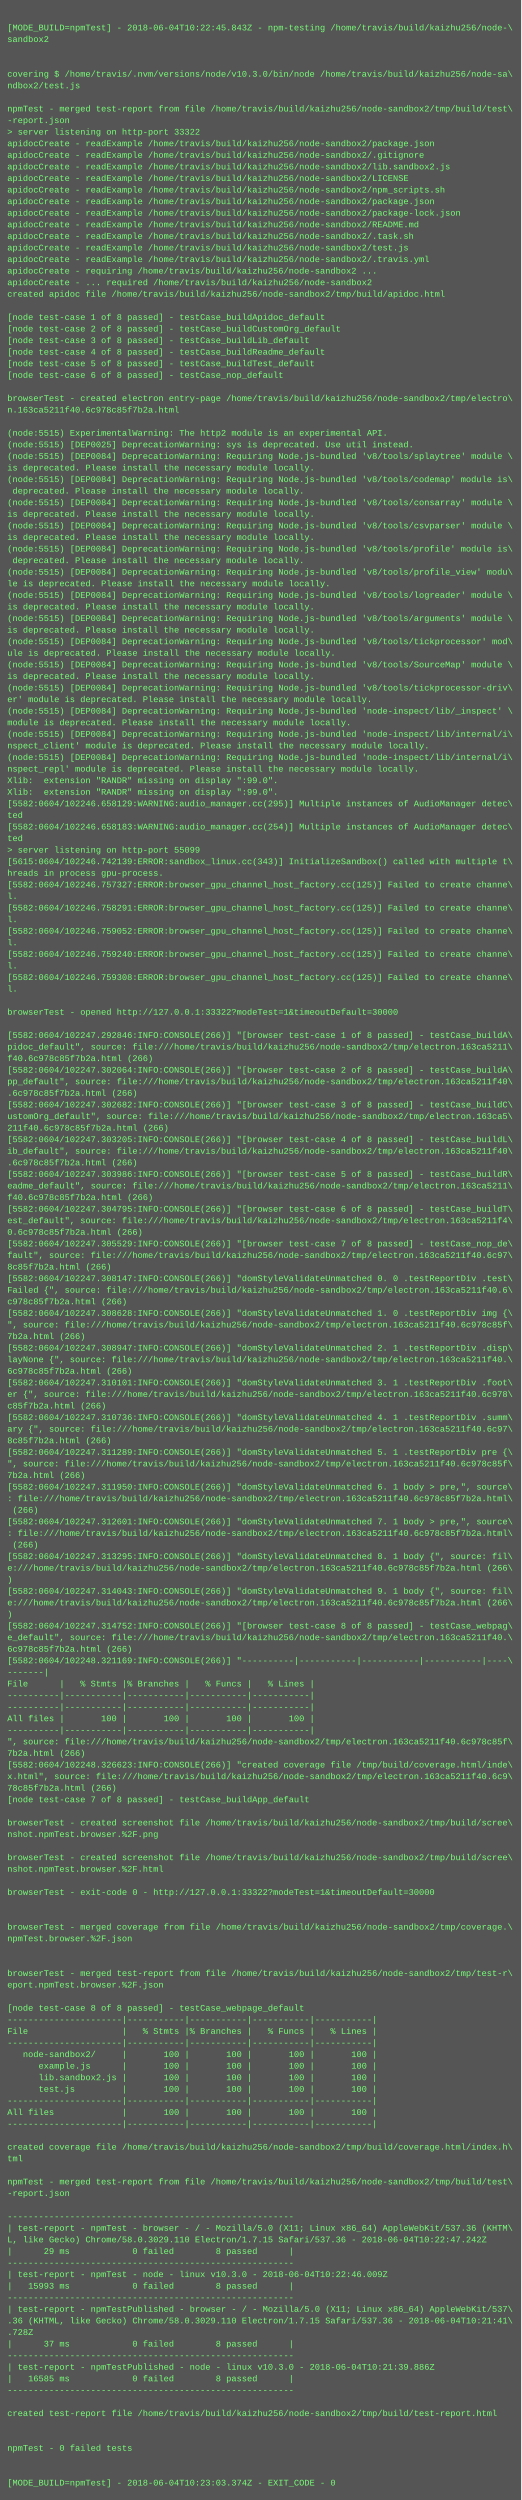
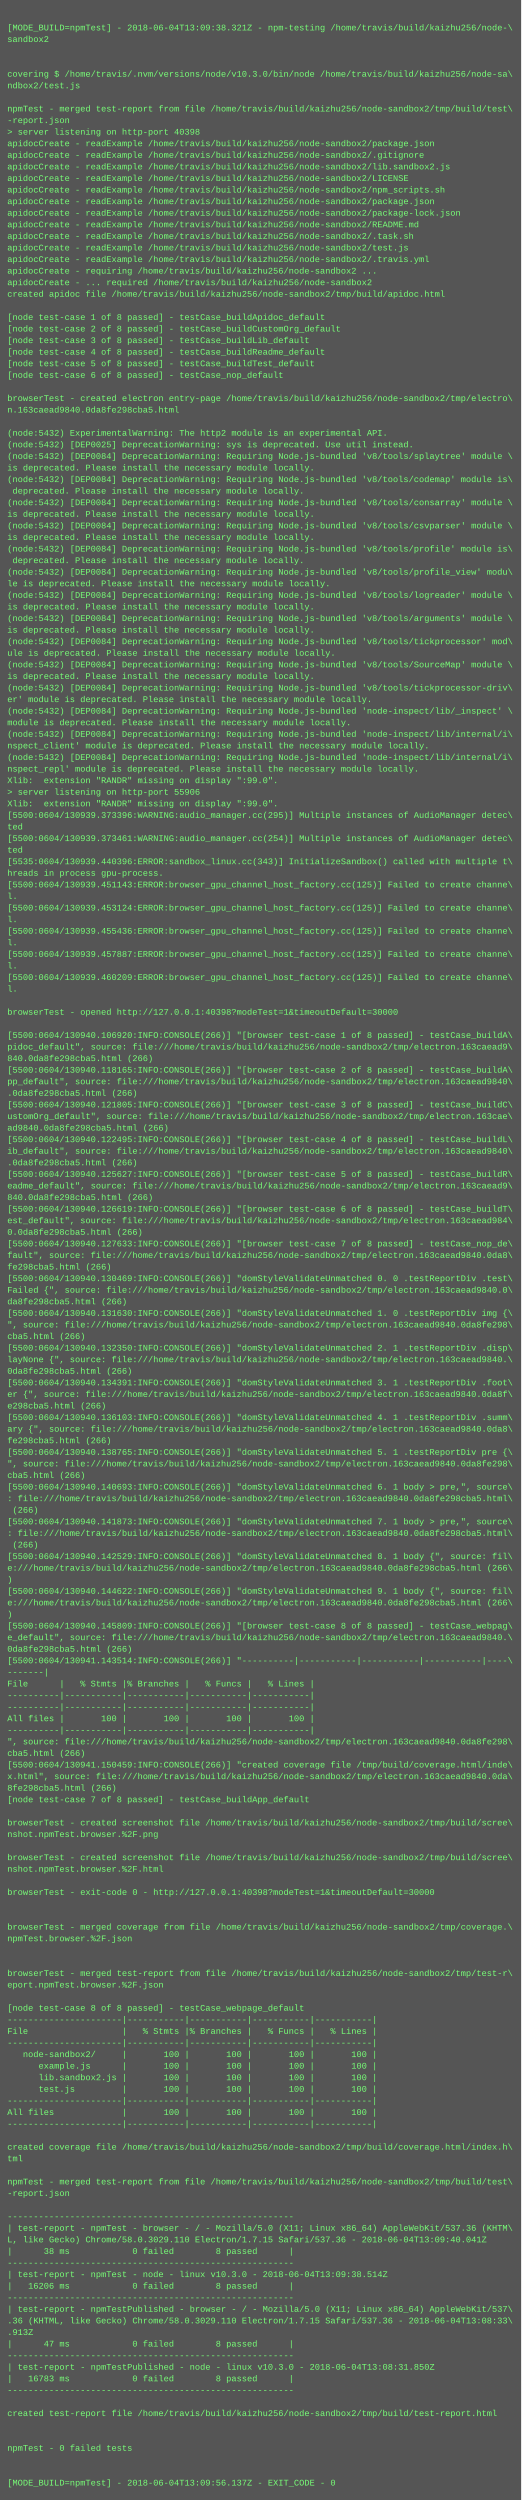
<svg xmlns="http://www.w3.org/2000/svg" height="3454" width="720">
  <rect height="3454" fill="#555" width="720" />
  <text fill="#7f7" font-family="Courier New" font-size="12" xml:space="preserve">
    <tspan x="10" y="26" />
-     <tspan x="10" y="42">[MODE_BUILD=npmTest] - 2018-06-04T10:22:45.843Z - npm-testing /home/travis/build/kaizhu256/node-\</tspan>
+     <tspan x="10" y="42">[MODE_BUILD=npmTest] - 2018-06-04T13:09:38.321Z - npm-testing /home/travis/build/kaizhu256/node-\</tspan>
    <tspan x="10" y="58">sandbox2</tspan>
    <tspan x="10" y="74" />
    <tspan x="10" y="90" />
    <tspan x="10" y="106">covering $ /home/travis/.nvm/versions/node/v10.3.0/bin/node /home/travis/build/kaizhu256/node-sa\</tspan>
    <tspan x="10" y="122">ndbox2/test.js</tspan>
    <tspan x="10" y="138" />
    <tspan x="10" y="154">npmTest - merged test-report from file /home/travis/build/kaizhu256/node-sandbox2/tmp/build/test\</tspan>
    <tspan x="10" y="170">-report.json</tspan>
-     <tspan x="10" y="186">&gt; server listening on http-port 33322</tspan>
+     <tspan x="10" y="186">&gt; server listening on http-port 40398</tspan>
    <tspan x="10" y="202">apidocCreate - readExample /home/travis/build/kaizhu256/node-sandbox2/package.json</tspan>
    <tspan x="10" y="218">apidocCreate - readExample /home/travis/build/kaizhu256/node-sandbox2/.gitignore</tspan>
    <tspan x="10" y="234">apidocCreate - readExample /home/travis/build/kaizhu256/node-sandbox2/lib.sandbox2.js</tspan>
    <tspan x="10" y="250">apidocCreate - readExample /home/travis/build/kaizhu256/node-sandbox2/LICENSE</tspan>
    <tspan x="10" y="266">apidocCreate - readExample /home/travis/build/kaizhu256/node-sandbox2/npm_scripts.sh</tspan>
    <tspan x="10" y="282">apidocCreate - readExample /home/travis/build/kaizhu256/node-sandbox2/package.json</tspan>
    <tspan x="10" y="298">apidocCreate - readExample /home/travis/build/kaizhu256/node-sandbox2/package-lock.json</tspan>
    <tspan x="10" y="314">apidocCreate - readExample /home/travis/build/kaizhu256/node-sandbox2/README.md</tspan>
    <tspan x="10" y="330">apidocCreate - readExample /home/travis/build/kaizhu256/node-sandbox2/.task.sh</tspan>
    <tspan x="10" y="346">apidocCreate - readExample /home/travis/build/kaizhu256/node-sandbox2/test.js</tspan>
    <tspan x="10" y="362">apidocCreate - readExample /home/travis/build/kaizhu256/node-sandbox2/.travis.yml</tspan>
    <tspan x="10" y="378">apidocCreate - requiring /home/travis/build/kaizhu256/node-sandbox2 ...</tspan>
    <tspan x="10" y="394">apidocCreate - ... required /home/travis/build/kaizhu256/node-sandbox2</tspan>
    <tspan x="10" y="410">created apidoc file /home/travis/build/kaizhu256/node-sandbox2/tmp/build/apidoc.html</tspan>
    <tspan x="10" y="426" />
    <tspan x="10" y="442">[node test-case 1 of 8 passed] - testCase_buildApidoc_default</tspan>
    <tspan x="10" y="458">[node test-case 2 of 8 passed] - testCase_buildCustomOrg_default</tspan>
    <tspan x="10" y="474">[node test-case 3 of 8 passed] - testCase_buildLib_default</tspan>
    <tspan x="10" y="490">[node test-case 4 of 8 passed] - testCase_buildReadme_default</tspan>
    <tspan x="10" y="506">[node test-case 5 of 8 passed] - testCase_buildTest_default</tspan>
    <tspan x="10" y="522">[node test-case 6 of 8 passed] - testCase_nop_default</tspan>
    <tspan x="10" y="538" />
    <tspan x="10" y="554">browserTest - created electron entry-page /home/travis/build/kaizhu256/node-sandbox2/tmp/electro\</tspan>
-     <tspan x="10" y="570">n.163ca5211f40.6c978c85f7b2a.html</tspan>
+     <tspan x="10" y="570">n.163caead9840.0da8fe298cba5.html</tspan>
    <tspan x="10" y="586" />
-     <tspan x="10" y="602">(node:5515) ExperimentalWarning: The http2 module is an experimental API.</tspan>
-     <tspan x="10" y="618">(node:5515) [DEP0025] DeprecationWarning: sys is deprecated. Use util instead.</tspan>
-     <tspan x="10" y="634">(node:5515) [DEP0084] DeprecationWarning: Requiring Node.js-bundled 'v8/tools/splaytree' module \</tspan>
+     <tspan x="10" y="602">(node:5432) ExperimentalWarning: The http2 module is an experimental API.</tspan>
+     <tspan x="10" y="618">(node:5432) [DEP0025] DeprecationWarning: sys is deprecated. Use util instead.</tspan>
+     <tspan x="10" y="634">(node:5432) [DEP0084] DeprecationWarning: Requiring Node.js-bundled 'v8/tools/splaytree' module \</tspan>
    <tspan x="10" y="650">is deprecated. Please install the necessary module locally.</tspan>
-     <tspan x="10" y="666">(node:5515) [DEP0084] DeprecationWarning: Requiring Node.js-bundled 'v8/tools/codemap' module is\</tspan>
+     <tspan x="10" y="666">(node:5432) [DEP0084] DeprecationWarning: Requiring Node.js-bundled 'v8/tools/codemap' module is\</tspan>
    <tspan x="10" y="682"> deprecated. Please install the necessary module locally.</tspan>
-     <tspan x="10" y="698">(node:5515) [DEP0084] DeprecationWarning: Requiring Node.js-bundled 'v8/tools/consarray' module \</tspan>
+     <tspan x="10" y="698">(node:5432) [DEP0084] DeprecationWarning: Requiring Node.js-bundled 'v8/tools/consarray' module \</tspan>
    <tspan x="10" y="714">is deprecated. Please install the necessary module locally.</tspan>
-     <tspan x="10" y="730">(node:5515) [DEP0084] DeprecationWarning: Requiring Node.js-bundled 'v8/tools/csvparser' module \</tspan>
+     <tspan x="10" y="730">(node:5432) [DEP0084] DeprecationWarning: Requiring Node.js-bundled 'v8/tools/csvparser' module \</tspan>
    <tspan x="10" y="746">is deprecated. Please install the necessary module locally.</tspan>
-     <tspan x="10" y="762">(node:5515) [DEP0084] DeprecationWarning: Requiring Node.js-bundled 'v8/tools/profile' module is\</tspan>
+     <tspan x="10" y="762">(node:5432) [DEP0084] DeprecationWarning: Requiring Node.js-bundled 'v8/tools/profile' module is\</tspan>
    <tspan x="10" y="778"> deprecated. Please install the necessary module locally.</tspan>
-     <tspan x="10" y="794">(node:5515) [DEP0084] DeprecationWarning: Requiring Node.js-bundled 'v8/tools/profile_view' modu\</tspan>
+     <tspan x="10" y="794">(node:5432) [DEP0084] DeprecationWarning: Requiring Node.js-bundled 'v8/tools/profile_view' modu\</tspan>
    <tspan x="10" y="810">le is deprecated. Please install the necessary module locally.</tspan>
-     <tspan x="10" y="826">(node:5515) [DEP0084] DeprecationWarning: Requiring Node.js-bundled 'v8/tools/logreader' module \</tspan>
+     <tspan x="10" y="826">(node:5432) [DEP0084] DeprecationWarning: Requiring Node.js-bundled 'v8/tools/logreader' module \</tspan>
    <tspan x="10" y="842">is deprecated. Please install the necessary module locally.</tspan>
-     <tspan x="10" y="858">(node:5515) [DEP0084] DeprecationWarning: Requiring Node.js-bundled 'v8/tools/arguments' module \</tspan>
+     <tspan x="10" y="858">(node:5432) [DEP0084] DeprecationWarning: Requiring Node.js-bundled 'v8/tools/arguments' module \</tspan>
    <tspan x="10" y="874">is deprecated. Please install the necessary module locally.</tspan>
-     <tspan x="10" y="890">(node:5515) [DEP0084] DeprecationWarning: Requiring Node.js-bundled 'v8/tools/tickprocessor' mod\</tspan>
+     <tspan x="10" y="890">(node:5432) [DEP0084] DeprecationWarning: Requiring Node.js-bundled 'v8/tools/tickprocessor' mod\</tspan>
    <tspan x="10" y="906">ule is deprecated. Please install the necessary module locally.</tspan>
-     <tspan x="10" y="922">(node:5515) [DEP0084] DeprecationWarning: Requiring Node.js-bundled 'v8/tools/SourceMap' module \</tspan>
+     <tspan x="10" y="922">(node:5432) [DEP0084] DeprecationWarning: Requiring Node.js-bundled 'v8/tools/SourceMap' module \</tspan>
    <tspan x="10" y="938">is deprecated. Please install the necessary module locally.</tspan>
-     <tspan x="10" y="954">(node:5515) [DEP0084] DeprecationWarning: Requiring Node.js-bundled 'v8/tools/tickprocessor-driv\</tspan>
+     <tspan x="10" y="954">(node:5432) [DEP0084] DeprecationWarning: Requiring Node.js-bundled 'v8/tools/tickprocessor-driv\</tspan>
    <tspan x="10" y="970">er' module is deprecated. Please install the necessary module locally.</tspan>
-     <tspan x="10" y="986">(node:5515) [DEP0084] DeprecationWarning: Requiring Node.js-bundled 'node-inspect/lib/_inspect' \</tspan>
+     <tspan x="10" y="986">(node:5432) [DEP0084] DeprecationWarning: Requiring Node.js-bundled 'node-inspect/lib/_inspect' \</tspan>
    <tspan x="10" y="1002">module is deprecated. Please install the necessary module locally.</tspan>
-     <tspan x="10" y="1018">(node:5515) [DEP0084] DeprecationWarning: Requiring Node.js-bundled 'node-inspect/lib/internal/i\</tspan>
+     <tspan x="10" y="1018">(node:5432) [DEP0084] DeprecationWarning: Requiring Node.js-bundled 'node-inspect/lib/internal/i\</tspan>
    <tspan x="10" y="1034">nspect_client' module is deprecated. Please install the necessary module locally.</tspan>
-     <tspan x="10" y="1050">(node:5515) [DEP0084] DeprecationWarning: Requiring Node.js-bundled 'node-inspect/lib/internal/i\</tspan>
+     <tspan x="10" y="1050">(node:5432) [DEP0084] DeprecationWarning: Requiring Node.js-bundled 'node-inspect/lib/internal/i\</tspan>
    <tspan x="10" y="1066">nspect_repl' module is deprecated. Please install the necessary module locally.</tspan>
    <tspan x="10" y="1082">Xlib:  extension "RANDR" missing on display ":99.0".</tspan>
-     <tspan x="10" y="1098">Xlib:  extension "RANDR" missing on display ":99.0".</tspan>
-     <tspan x="10" y="1114">[5582:0604/102246.658129:WARNING:audio_manager.cc(295)] Multiple instances of AudioManager detec\</tspan>
-     <tspan x="10" y="1130">ted</tspan>
-     <tspan x="10" y="1146">[5582:0604/102246.658183:WARNING:audio_manager.cc(254)] Multiple instances of AudioManager detec\</tspan>
-     <tspan x="10" y="1162">ted</tspan>
-     <tspan x="10" y="1178">&gt; server listening on http-port 55099</tspan>
-     <tspan x="10" y="1194">[5615:0604/102246.742139:ERROR:sandbox_linux.cc(343)] InitializeSandbox() called with multiple t\</tspan>
+     <tspan x="10" y="1098">&gt; server listening on http-port 55906</tspan>
+     <tspan x="10" y="1114">Xlib:  extension "RANDR" missing on display ":99.0".</tspan>
+     <tspan x="10" y="1130">[5500:0604/130939.373396:WARNING:audio_manager.cc(295)] Multiple instances of AudioManager detec\</tspan>
+     <tspan x="10" y="1146">ted</tspan>
+     <tspan x="10" y="1162">[5500:0604/130939.373461:WARNING:audio_manager.cc(254)] Multiple instances of AudioManager detec\</tspan>
+     <tspan x="10" y="1178">ted</tspan>
+     <tspan x="10" y="1194">[5535:0604/130939.440396:ERROR:sandbox_linux.cc(343)] InitializeSandbox() called with multiple t\</tspan>
    <tspan x="10" y="1210">hreads in process gpu-process. </tspan>
-     <tspan x="10" y="1226">[5582:0604/102246.757327:ERROR:browser_gpu_channel_host_factory.cc(125)] Failed to create channe\</tspan>
+     <tspan x="10" y="1226">[5500:0604/130939.451143:ERROR:browser_gpu_channel_host_factory.cc(125)] Failed to create channe\</tspan>
    <tspan x="10" y="1242">l.</tspan>
-     <tspan x="10" y="1258">[5582:0604/102246.758291:ERROR:browser_gpu_channel_host_factory.cc(125)] Failed to create channe\</tspan>
+     <tspan x="10" y="1258">[5500:0604/130939.453124:ERROR:browser_gpu_channel_host_factory.cc(125)] Failed to create channe\</tspan>
    <tspan x="10" y="1274">l.</tspan>
-     <tspan x="10" y="1290">[5582:0604/102246.759052:ERROR:browser_gpu_channel_host_factory.cc(125)] Failed to create channe\</tspan>
+     <tspan x="10" y="1290">[5500:0604/130939.455436:ERROR:browser_gpu_channel_host_factory.cc(125)] Failed to create channe\</tspan>
    <tspan x="10" y="1306">l.</tspan>
-     <tspan x="10" y="1322">[5582:0604/102246.759240:ERROR:browser_gpu_channel_host_factory.cc(125)] Failed to create channe\</tspan>
+     <tspan x="10" y="1322">[5500:0604/130939.457887:ERROR:browser_gpu_channel_host_factory.cc(125)] Failed to create channe\</tspan>
    <tspan x="10" y="1338">l.</tspan>
-     <tspan x="10" y="1354">[5582:0604/102246.759308:ERROR:browser_gpu_channel_host_factory.cc(125)] Failed to create channe\</tspan>
+     <tspan x="10" y="1354">[5500:0604/130939.460209:ERROR:browser_gpu_channel_host_factory.cc(125)] Failed to create channe\</tspan>
    <tspan x="10" y="1370">l.</tspan>
    <tspan x="10" y="1386" />
-     <tspan x="10" y="1402">browserTest - opened http://127.0.0.1:33322?modeTest=1&amp;timeoutDefault=30000</tspan>
+     <tspan x="10" y="1402">browserTest - opened http://127.0.0.1:40398?modeTest=1&amp;timeoutDefault=30000</tspan>
    <tspan x="10" y="1418" />
-     <tspan x="10" y="1434">[5582:0604/102247.292846:INFO:CONSOLE(266)] "[browser test-case 1 of 8 passed] - testCase_buildA\</tspan>
-     <tspan x="10" y="1450">pidoc_default", source: file:///home/travis/build/kaizhu256/node-sandbox2/tmp/electron.163ca5211\</tspan>
-     <tspan x="10" y="1466">f40.6c978c85f7b2a.html (266)</tspan>
-     <tspan x="10" y="1482">[5582:0604/102247.302064:INFO:CONSOLE(266)] "[browser test-case 2 of 8 passed] - testCase_buildA\</tspan>
-     <tspan x="10" y="1498">pp_default", source: file:///home/travis/build/kaizhu256/node-sandbox2/tmp/electron.163ca5211f40\</tspan>
-     <tspan x="10" y="1514">.6c978c85f7b2a.html (266)</tspan>
-     <tspan x="10" y="1530">[5582:0604/102247.302682:INFO:CONSOLE(266)] "[browser test-case 3 of 8 passed] - testCase_buildC\</tspan>
-     <tspan x="10" y="1546">ustomOrg_default", source: file:///home/travis/build/kaizhu256/node-sandbox2/tmp/electron.163ca5\</tspan>
-     <tspan x="10" y="1562">211f40.6c978c85f7b2a.html (266)</tspan>
-     <tspan x="10" y="1578">[5582:0604/102247.303205:INFO:CONSOLE(266)] "[browser test-case 4 of 8 passed] - testCase_buildL\</tspan>
-     <tspan x="10" y="1594">ib_default", source: file:///home/travis/build/kaizhu256/node-sandbox2/tmp/electron.163ca5211f40\</tspan>
-     <tspan x="10" y="1610">.6c978c85f7b2a.html (266)</tspan>
-     <tspan x="10" y="1626">[5582:0604/102247.303986:INFO:CONSOLE(266)] "[browser test-case 5 of 8 passed] - testCase_buildR\</tspan>
-     <tspan x="10" y="1642">eadme_default", source: file:///home/travis/build/kaizhu256/node-sandbox2/tmp/electron.163ca5211\</tspan>
-     <tspan x="10" y="1658">f40.6c978c85f7b2a.html (266)</tspan>
-     <tspan x="10" y="1674">[5582:0604/102247.304795:INFO:CONSOLE(266)] "[browser test-case 6 of 8 passed] - testCase_buildT\</tspan>
-     <tspan x="10" y="1690">est_default", source: file:///home/travis/build/kaizhu256/node-sandbox2/tmp/electron.163ca5211f4\</tspan>
-     <tspan x="10" y="1706">0.6c978c85f7b2a.html (266)</tspan>
-     <tspan x="10" y="1722">[5582:0604/102247.305529:INFO:CONSOLE(266)] "[browser test-case 7 of 8 passed] - testCase_nop_de\</tspan>
-     <tspan x="10" y="1738">fault", source: file:///home/travis/build/kaizhu256/node-sandbox2/tmp/electron.163ca5211f40.6c97\</tspan>
-     <tspan x="10" y="1754">8c85f7b2a.html (266)</tspan>
-     <tspan x="10" y="1770">[5582:0604/102247.308147:INFO:CONSOLE(266)] "domStyleValidateUnmatched 0. 0 .testReportDiv .test\</tspan>
-     <tspan x="10" y="1786">Failed {", source: file:///home/travis/build/kaizhu256/node-sandbox2/tmp/electron.163ca5211f40.6\</tspan>
-     <tspan x="10" y="1802">c978c85f7b2a.html (266)</tspan>
-     <tspan x="10" y="1818">[5582:0604/102247.308628:INFO:CONSOLE(266)] "domStyleValidateUnmatched 1. 0 .testReportDiv img {\</tspan>
-     <tspan x="10" y="1834">", source: file:///home/travis/build/kaizhu256/node-sandbox2/tmp/electron.163ca5211f40.6c978c85f\</tspan>
-     <tspan x="10" y="1850">7b2a.html (266)</tspan>
-     <tspan x="10" y="1866">[5582:0604/102247.308947:INFO:CONSOLE(266)] "domStyleValidateUnmatched 2. 1 .testReportDiv .disp\</tspan>
-     <tspan x="10" y="1882">layNone {", source: file:///home/travis/build/kaizhu256/node-sandbox2/tmp/electron.163ca5211f40.\</tspan>
-     <tspan x="10" y="1898">6c978c85f7b2a.html (266)</tspan>
-     <tspan x="10" y="1914">[5582:0604/102247.310101:INFO:CONSOLE(266)] "domStyleValidateUnmatched 3. 1 .testReportDiv .foot\</tspan>
-     <tspan x="10" y="1930">er {", source: file:///home/travis/build/kaizhu256/node-sandbox2/tmp/electron.163ca5211f40.6c978\</tspan>
-     <tspan x="10" y="1946">c85f7b2a.html (266)</tspan>
-     <tspan x="10" y="1962">[5582:0604/102247.310736:INFO:CONSOLE(266)] "domStyleValidateUnmatched 4. 1 .testReportDiv .summ\</tspan>
-     <tspan x="10" y="1978">ary {", source: file:///home/travis/build/kaizhu256/node-sandbox2/tmp/electron.163ca5211f40.6c97\</tspan>
-     <tspan x="10" y="1994">8c85f7b2a.html (266)</tspan>
-     <tspan x="10" y="2010">[5582:0604/102247.311289:INFO:CONSOLE(266)] "domStyleValidateUnmatched 5. 1 .testReportDiv pre {\</tspan>
-     <tspan x="10" y="2026">", source: file:///home/travis/build/kaizhu256/node-sandbox2/tmp/electron.163ca5211f40.6c978c85f\</tspan>
-     <tspan x="10" y="2042">7b2a.html (266)</tspan>
-     <tspan x="10" y="2058">[5582:0604/102247.311950:INFO:CONSOLE(266)] "domStyleValidateUnmatched 6. 1 body &gt; pre,", source\</tspan>
-     <tspan x="10" y="2074">: file:///home/travis/build/kaizhu256/node-sandbox2/tmp/electron.163ca5211f40.6c978c85f7b2a.html\</tspan>
+     <tspan x="10" y="1434">[5500:0604/130940.106920:INFO:CONSOLE(266)] "[browser test-case 1 of 8 passed] - testCase_buildA\</tspan>
+     <tspan x="10" y="1450">pidoc_default", source: file:///home/travis/build/kaizhu256/node-sandbox2/tmp/electron.163caead9\</tspan>
+     <tspan x="10" y="1466">840.0da8fe298cba5.html (266)</tspan>
+     <tspan x="10" y="1482">[5500:0604/130940.118165:INFO:CONSOLE(266)] "[browser test-case 2 of 8 passed] - testCase_buildA\</tspan>
+     <tspan x="10" y="1498">pp_default", source: file:///home/travis/build/kaizhu256/node-sandbox2/tmp/electron.163caead9840\</tspan>
+     <tspan x="10" y="1514">.0da8fe298cba5.html (266)</tspan>
+     <tspan x="10" y="1530">[5500:0604/130940.121805:INFO:CONSOLE(266)] "[browser test-case 3 of 8 passed] - testCase_buildC\</tspan>
+     <tspan x="10" y="1546">ustomOrg_default", source: file:///home/travis/build/kaizhu256/node-sandbox2/tmp/electron.163cae\</tspan>
+     <tspan x="10" y="1562">ad9840.0da8fe298cba5.html (266)</tspan>
+     <tspan x="10" y="1578">[5500:0604/130940.122495:INFO:CONSOLE(266)] "[browser test-case 4 of 8 passed] - testCase_buildL\</tspan>
+     <tspan x="10" y="1594">ib_default", source: file:///home/travis/build/kaizhu256/node-sandbox2/tmp/electron.163caead9840\</tspan>
+     <tspan x="10" y="1610">.0da8fe298cba5.html (266)</tspan>
+     <tspan x="10" y="1626">[5500:0604/130940.125627:INFO:CONSOLE(266)] "[browser test-case 5 of 8 passed] - testCase_buildR\</tspan>
+     <tspan x="10" y="1642">eadme_default", source: file:///home/travis/build/kaizhu256/node-sandbox2/tmp/electron.163caead9\</tspan>
+     <tspan x="10" y="1658">840.0da8fe298cba5.html (266)</tspan>
+     <tspan x="10" y="1674">[5500:0604/130940.126619:INFO:CONSOLE(266)] "[browser test-case 6 of 8 passed] - testCase_buildT\</tspan>
+     <tspan x="10" y="1690">est_default", source: file:///home/travis/build/kaizhu256/node-sandbox2/tmp/electron.163caead984\</tspan>
+     <tspan x="10" y="1706">0.0da8fe298cba5.html (266)</tspan>
+     <tspan x="10" y="1722">[5500:0604/130940.127633:INFO:CONSOLE(266)] "[browser test-case 7 of 8 passed] - testCase_nop_de\</tspan>
+     <tspan x="10" y="1738">fault", source: file:///home/travis/build/kaizhu256/node-sandbox2/tmp/electron.163caead9840.0da8\</tspan>
+     <tspan x="10" y="1754">fe298cba5.html (266)</tspan>
+     <tspan x="10" y="1770">[5500:0604/130940.130469:INFO:CONSOLE(266)] "domStyleValidateUnmatched 0. 0 .testReportDiv .test\</tspan>
+     <tspan x="10" y="1786">Failed {", source: file:///home/travis/build/kaizhu256/node-sandbox2/tmp/electron.163caead9840.0\</tspan>
+     <tspan x="10" y="1802">da8fe298cba5.html (266)</tspan>
+     <tspan x="10" y="1818">[5500:0604/130940.131630:INFO:CONSOLE(266)] "domStyleValidateUnmatched 1. 0 .testReportDiv img {\</tspan>
+     <tspan x="10" y="1834">", source: file:///home/travis/build/kaizhu256/node-sandbox2/tmp/electron.163caead9840.0da8fe298\</tspan>
+     <tspan x="10" y="1850">cba5.html (266)</tspan>
+     <tspan x="10" y="1866">[5500:0604/130940.132350:INFO:CONSOLE(266)] "domStyleValidateUnmatched 2. 1 .testReportDiv .disp\</tspan>
+     <tspan x="10" y="1882">layNone {", source: file:///home/travis/build/kaizhu256/node-sandbox2/tmp/electron.163caead9840.\</tspan>
+     <tspan x="10" y="1898">0da8fe298cba5.html (266)</tspan>
+     <tspan x="10" y="1914">[5500:0604/130940.134391:INFO:CONSOLE(266)] "domStyleValidateUnmatched 3. 1 .testReportDiv .foot\</tspan>
+     <tspan x="10" y="1930">er {", source: file:///home/travis/build/kaizhu256/node-sandbox2/tmp/electron.163caead9840.0da8f\</tspan>
+     <tspan x="10" y="1946">e298cba5.html (266)</tspan>
+     <tspan x="10" y="1962">[5500:0604/130940.136103:INFO:CONSOLE(266)] "domStyleValidateUnmatched 4. 1 .testReportDiv .summ\</tspan>
+     <tspan x="10" y="1978">ary {", source: file:///home/travis/build/kaizhu256/node-sandbox2/tmp/electron.163caead9840.0da8\</tspan>
+     <tspan x="10" y="1994">fe298cba5.html (266)</tspan>
+     <tspan x="10" y="2010">[5500:0604/130940.138765:INFO:CONSOLE(266)] "domStyleValidateUnmatched 5. 1 .testReportDiv pre {\</tspan>
+     <tspan x="10" y="2026">", source: file:///home/travis/build/kaizhu256/node-sandbox2/tmp/electron.163caead9840.0da8fe298\</tspan>
+     <tspan x="10" y="2042">cba5.html (266)</tspan>
+     <tspan x="10" y="2058">[5500:0604/130940.140693:INFO:CONSOLE(266)] "domStyleValidateUnmatched 6. 1 body &gt; pre,", source\</tspan>
+     <tspan x="10" y="2074">: file:///home/travis/build/kaizhu256/node-sandbox2/tmp/electron.163caead9840.0da8fe298cba5.html\</tspan>
    <tspan x="10" y="2090"> (266)</tspan>
-     <tspan x="10" y="2106">[5582:0604/102247.312601:INFO:CONSOLE(266)] "domStyleValidateUnmatched 7. 1 body &gt; pre,", source\</tspan>
-     <tspan x="10" y="2122">: file:///home/travis/build/kaizhu256/node-sandbox2/tmp/electron.163ca5211f40.6c978c85f7b2a.html\</tspan>
+     <tspan x="10" y="2106">[5500:0604/130940.141873:INFO:CONSOLE(266)] "domStyleValidateUnmatched 7. 1 body &gt; pre,", source\</tspan>
+     <tspan x="10" y="2122">: file:///home/travis/build/kaizhu256/node-sandbox2/tmp/electron.163caead9840.0da8fe298cba5.html\</tspan>
    <tspan x="10" y="2138"> (266)</tspan>
-     <tspan x="10" y="2154">[5582:0604/102247.313295:INFO:CONSOLE(266)] "domStyleValidateUnmatched 8. 1 body {", source: fil\</tspan>
-     <tspan x="10" y="2170">e:///home/travis/build/kaizhu256/node-sandbox2/tmp/electron.163ca5211f40.6c978c85f7b2a.html (266\</tspan>
+     <tspan x="10" y="2154">[5500:0604/130940.142529:INFO:CONSOLE(266)] "domStyleValidateUnmatched 8. 1 body {", source: fil\</tspan>
+     <tspan x="10" y="2170">e:///home/travis/build/kaizhu256/node-sandbox2/tmp/electron.163caead9840.0da8fe298cba5.html (266\</tspan>
    <tspan x="10" y="2186">)</tspan>
-     <tspan x="10" y="2202">[5582:0604/102247.314043:INFO:CONSOLE(266)] "domStyleValidateUnmatched 9. 1 body {", source: fil\</tspan>
-     <tspan x="10" y="2218">e:///home/travis/build/kaizhu256/node-sandbox2/tmp/electron.163ca5211f40.6c978c85f7b2a.html (266\</tspan>
+     <tspan x="10" y="2202">[5500:0604/130940.144622:INFO:CONSOLE(266)] "domStyleValidateUnmatched 9. 1 body {", source: fil\</tspan>
+     <tspan x="10" y="2218">e:///home/travis/build/kaizhu256/node-sandbox2/tmp/electron.163caead9840.0da8fe298cba5.html (266\</tspan>
    <tspan x="10" y="2234">)</tspan>
-     <tspan x="10" y="2250">[5582:0604/102247.314752:INFO:CONSOLE(266)] "[browser test-case 8 of 8 passed] - testCase_webpag\</tspan>
-     <tspan x="10" y="2266">e_default", source: file:///home/travis/build/kaizhu256/node-sandbox2/tmp/electron.163ca5211f40.\</tspan>
-     <tspan x="10" y="2282">6c978c85f7b2a.html (266)</tspan>
-     <tspan x="10" y="2298">[5582:0604/102248.321169:INFO:CONSOLE(266)] "----------|-----------|-----------|-----------|----\</tspan>
+     <tspan x="10" y="2250">[5500:0604/130940.145809:INFO:CONSOLE(266)] "[browser test-case 8 of 8 passed] - testCase_webpag\</tspan>
+     <tspan x="10" y="2266">e_default", source: file:///home/travis/build/kaizhu256/node-sandbox2/tmp/electron.163caead9840.\</tspan>
+     <tspan x="10" y="2282">0da8fe298cba5.html (266)</tspan>
+     <tspan x="10" y="2298">[5500:0604/130941.143514:INFO:CONSOLE(266)] "----------|-----------|-----------|-----------|----\</tspan>
    <tspan x="10" y="2314">-------|</tspan>
    <tspan x="10" y="2330">File      |   % Stmts |% Branches |   % Funcs |   % Lines |</tspan>
    <tspan x="10" y="2346">----------|-----------|-----------|-----------|-----------|</tspan>
    <tspan x="10" y="2362">----------|-----------|-----------|-----------|-----------|</tspan>
    <tspan x="10" y="2378">All files |       100 |       100 |       100 |       100 |</tspan>
    <tspan x="10" y="2394">----------|-----------|-----------|-----------|-----------|</tspan>
-     <tspan x="10" y="2410">", source: file:///home/travis/build/kaizhu256/node-sandbox2/tmp/electron.163ca5211f40.6c978c85f\</tspan>
-     <tspan x="10" y="2426">7b2a.html (266)</tspan>
-     <tspan x="10" y="2442">[5582:0604/102248.326623:INFO:CONSOLE(266)] "created coverage file /tmp/build/coverage.html/inde\</tspan>
-     <tspan x="10" y="2458">x.html", source: file:///home/travis/build/kaizhu256/node-sandbox2/tmp/electron.163ca5211f40.6c9\</tspan>
-     <tspan x="10" y="2474">78c85f7b2a.html (266)</tspan>
+     <tspan x="10" y="2410">", source: file:///home/travis/build/kaizhu256/node-sandbox2/tmp/electron.163caead9840.0da8fe298\</tspan>
+     <tspan x="10" y="2426">cba5.html (266)</tspan>
+     <tspan x="10" y="2442">[5500:0604/130941.150459:INFO:CONSOLE(266)] "created coverage file /tmp/build/coverage.html/inde\</tspan>
+     <tspan x="10" y="2458">x.html", source: file:///home/travis/build/kaizhu256/node-sandbox2/tmp/electron.163caead9840.0da\</tspan>
+     <tspan x="10" y="2474">8fe298cba5.html (266)</tspan>
    <tspan x="10" y="2490">[node test-case 7 of 8 passed] - testCase_buildApp_default</tspan>
    <tspan x="10" y="2506" />
    <tspan x="10" y="2522">browserTest - created screenshot file /home/travis/build/kaizhu256/node-sandbox2/tmp/build/scree\</tspan>
    <tspan x="10" y="2538">nshot.npmTest.browser.%2F.png</tspan>
    <tspan x="10" y="2554" />
    <tspan x="10" y="2570">browserTest - created screenshot file /home/travis/build/kaizhu256/node-sandbox2/tmp/build/scree\</tspan>
    <tspan x="10" y="2586">nshot.npmTest.browser.%2F.html</tspan>
    <tspan x="10" y="2602" />
-     <tspan x="10" y="2618">browserTest - exit-code 0 - http://127.0.0.1:33322?modeTest=1&amp;timeoutDefault=30000</tspan>
+     <tspan x="10" y="2618">browserTest - exit-code 0 - http://127.0.0.1:40398?modeTest=1&amp;timeoutDefault=30000</tspan>
    <tspan x="10" y="2634" />
    <tspan x="10" y="2650" />
    <tspan x="10" y="2666">browserTest - merged coverage from file /home/travis/build/kaizhu256/node-sandbox2/tmp/coverage.\</tspan>
    <tspan x="10" y="2682">npmTest.browser.%2F.json</tspan>
    <tspan x="10" y="2698" />
    <tspan x="10" y="2714" />
    <tspan x="10" y="2730">browserTest - merged test-report from file /home/travis/build/kaizhu256/node-sandbox2/tmp/test-r\</tspan>
    <tspan x="10" y="2746">eport.npmTest.browser.%2F.json</tspan>
    <tspan x="10" y="2762" />
    <tspan x="10" y="2778">[node test-case 8 of 8 passed] - testCase_webpage_default</tspan>
    <tspan x="10" y="2794">----------------------|-----------|-----------|-----------|-----------|</tspan>
    <tspan x="10" y="2810">File                  |   % Stmts |% Branches |   % Funcs |   % Lines |</tspan>
    <tspan x="10" y="2826">----------------------|-----------|-----------|-----------|-----------|</tspan>
    <tspan x="10" y="2842">   node-sandbox2/     |       100 |       100 |       100 |       100 |</tspan>
    <tspan x="10" y="2858">      example.js      |       100 |       100 |       100 |       100 |</tspan>
    <tspan x="10" y="2874">      lib.sandbox2.js |       100 |       100 |       100 |       100 |</tspan>
    <tspan x="10" y="2890">      test.js         |       100 |       100 |       100 |       100 |</tspan>
    <tspan x="10" y="2906">----------------------|-----------|-----------|-----------|-----------|</tspan>
    <tspan x="10" y="2922">All files             |       100 |       100 |       100 |       100 |</tspan>
    <tspan x="10" y="2938">----------------------|-----------|-----------|-----------|-----------|</tspan>
    <tspan x="10" y="2954" />
    <tspan x="10" y="2970">created coverage file /home/travis/build/kaizhu256/node-sandbox2/tmp/build/coverage.html/index.h\</tspan>
    <tspan x="10" y="2986">tml</tspan>
    <tspan x="10" y="3002" />
    <tspan x="10" y="3018">npmTest - merged test-report from file /home/travis/build/kaizhu256/node-sandbox2/tmp/build/test\</tspan>
    <tspan x="10" y="3034">-report.json</tspan>
    <tspan x="10" y="3050" />
    <tspan x="10" y="3066">-------------------------------------------------------</tspan>
    <tspan x="10" y="3082">| test-report - npmTest - browser - / - Mozilla/5.0 (X11; Linux x86_64) AppleWebKit/537.36 (KHTM\</tspan>
-     <tspan x="10" y="3098">L, like Gecko) Chrome/58.0.3029.110 Electron/1.7.15 Safari/537.36 - 2018-06-04T10:22:47.242Z</tspan>
-     <tspan x="10" y="3114">|      29 ms            0 failed        8 passed      |</tspan>
+     <tspan x="10" y="3098">L, like Gecko) Chrome/58.0.3029.110 Electron/1.7.15 Safari/537.36 - 2018-06-04T13:09:40.041Z</tspan>
+     <tspan x="10" y="3114">|      38 ms            0 failed        8 passed      |</tspan>
    <tspan x="10" y="3130">-------------------------------------------------------</tspan>
-     <tspan x="10" y="3146">| test-report - npmTest - node - linux v10.3.0 - 2018-06-04T10:22:46.009Z</tspan>
-     <tspan x="10" y="3162">|   15993 ms            0 failed        8 passed      |</tspan>
+     <tspan x="10" y="3146">| test-report - npmTest - node - linux v10.3.0 - 2018-06-04T13:09:38.514Z</tspan>
+     <tspan x="10" y="3162">|   16206 ms            0 failed        8 passed      |</tspan>
    <tspan x="10" y="3178">-------------------------------------------------------</tspan>
    <tspan x="10" y="3194">| test-report - npmTestPublished - browser - / - Mozilla/5.0 (X11; Linux x86_64) AppleWebKit/537\</tspan>
-     <tspan x="10" y="3210">.36 (KHTML, like Gecko) Chrome/58.0.3029.110 Electron/1.7.15 Safari/537.36 - 2018-06-04T10:21:41\</tspan>
-     <tspan x="10" y="3226">.728Z</tspan>
-     <tspan x="10" y="3242">|      37 ms            0 failed        8 passed      |</tspan>
+     <tspan x="10" y="3210">.36 (KHTML, like Gecko) Chrome/58.0.3029.110 Electron/1.7.15 Safari/537.36 - 2018-06-04T13:08:33\</tspan>
+     <tspan x="10" y="3226">.913Z</tspan>
+     <tspan x="10" y="3242">|      47 ms            0 failed        8 passed      |</tspan>
    <tspan x="10" y="3258">-------------------------------------------------------</tspan>
-     <tspan x="10" y="3274">| test-report - npmTestPublished - node - linux v10.3.0 - 2018-06-04T10:21:39.886Z</tspan>
-     <tspan x="10" y="3290">|   16585 ms            0 failed        8 passed      |</tspan>
+     <tspan x="10" y="3274">| test-report - npmTestPublished - node - linux v10.3.0 - 2018-06-04T13:08:31.850Z</tspan>
+     <tspan x="10" y="3290">|   16783 ms            0 failed        8 passed      |</tspan>
    <tspan x="10" y="3306">-------------------------------------------------------</tspan>
    <tspan x="10" y="3322" />
    <tspan x="10" y="3338">created test-report file /home/travis/build/kaizhu256/node-sandbox2/tmp/build/test-report.html</tspan>
    <tspan x="10" y="3354" />
    <tspan x="10" y="3370" />
    <tspan x="10" y="3386">npmTest - 0 failed tests</tspan>
    <tspan x="10" y="3402" />
    <tspan x="10" y="3418" />
-     <tspan x="10" y="3434">[MODE_BUILD=npmTest] - 2018-06-04T10:23:03.374Z - EXIT_CODE - 0</tspan>
+     <tspan x="10" y="3434">[MODE_BUILD=npmTest] - 2018-06-04T13:09:56.137Z - EXIT_CODE - 0</tspan>
  </text>
</svg>
